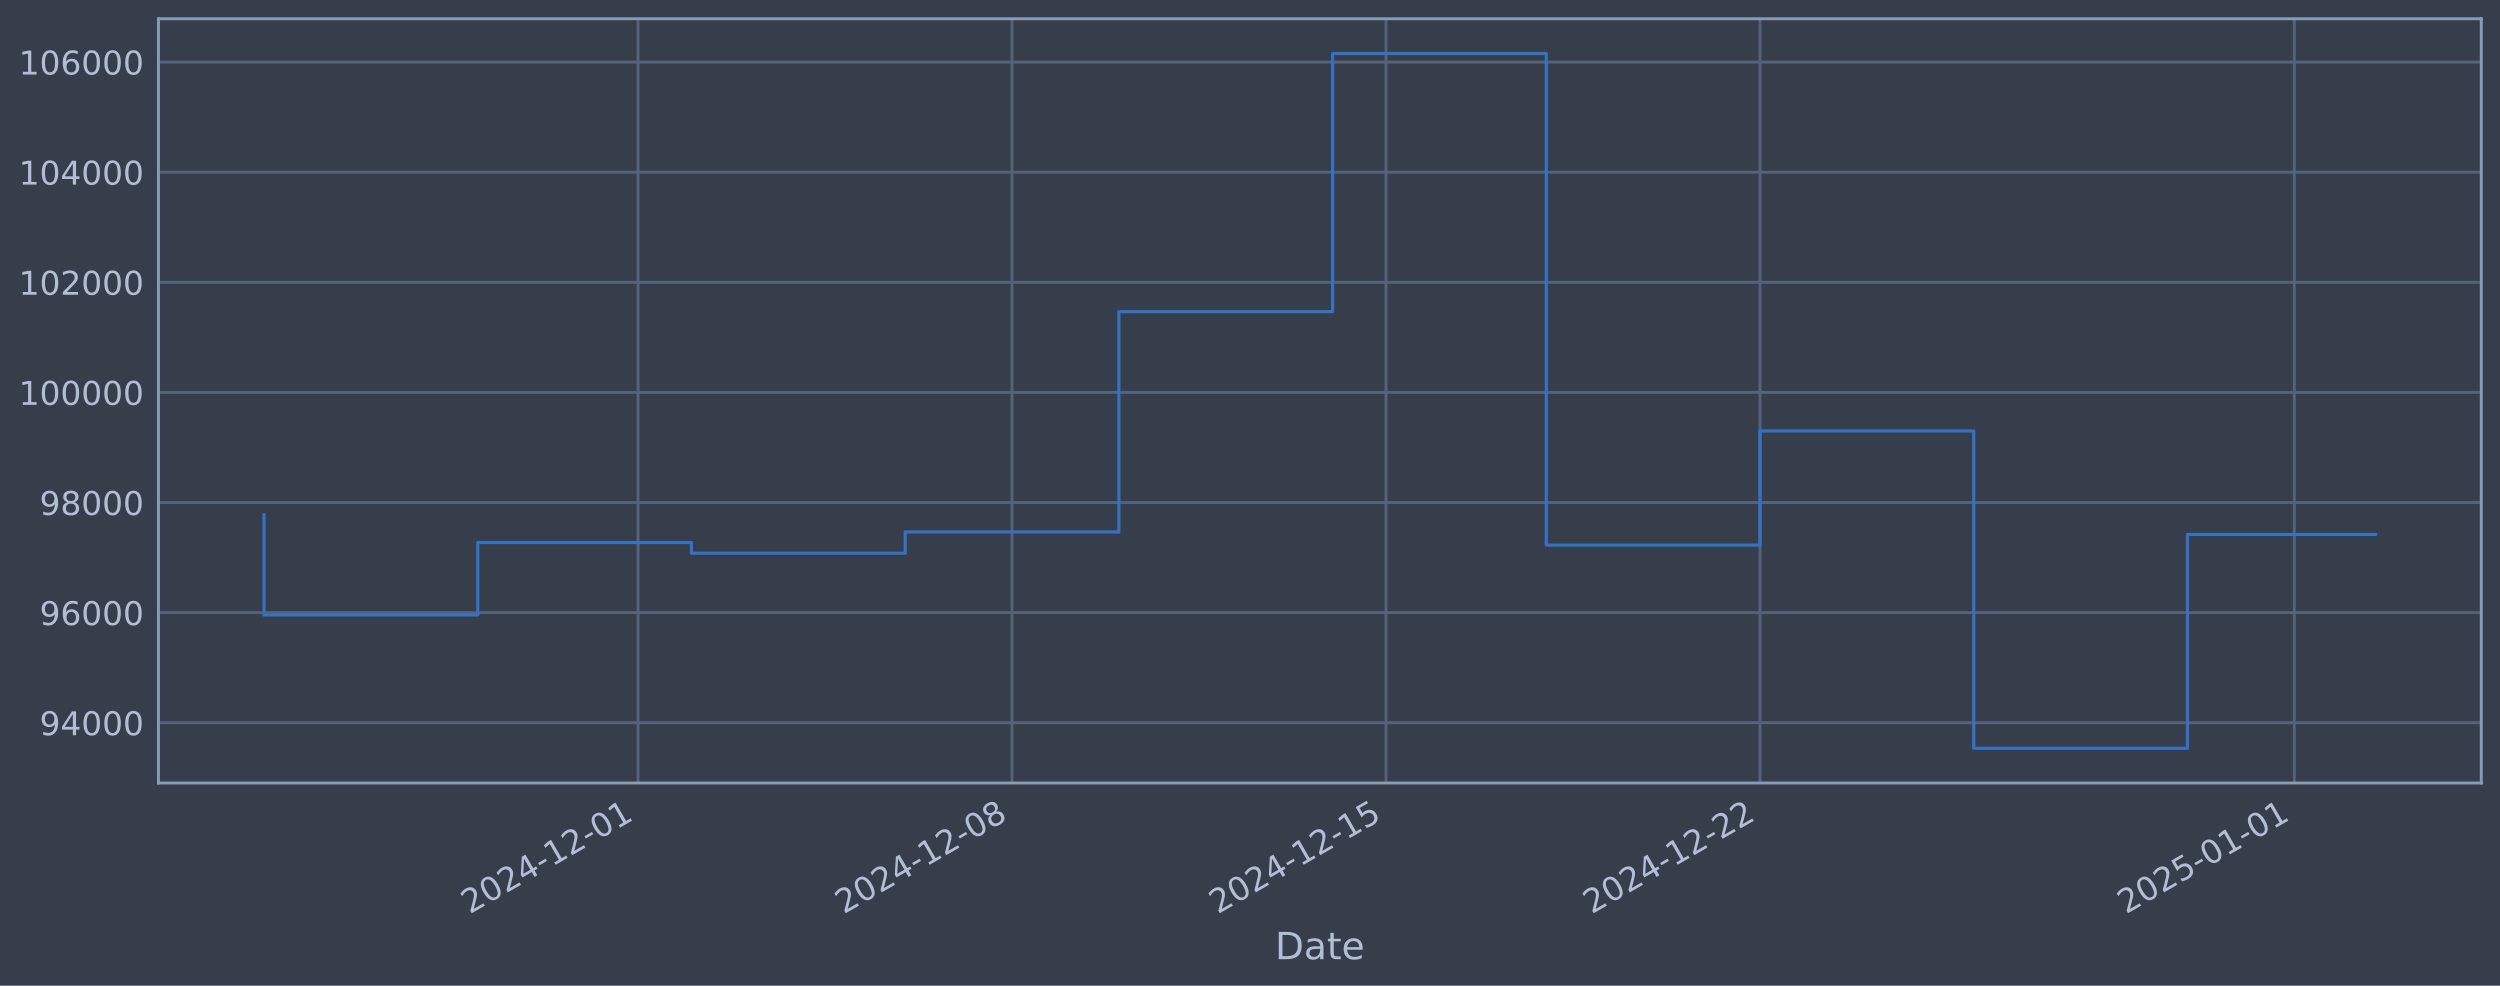
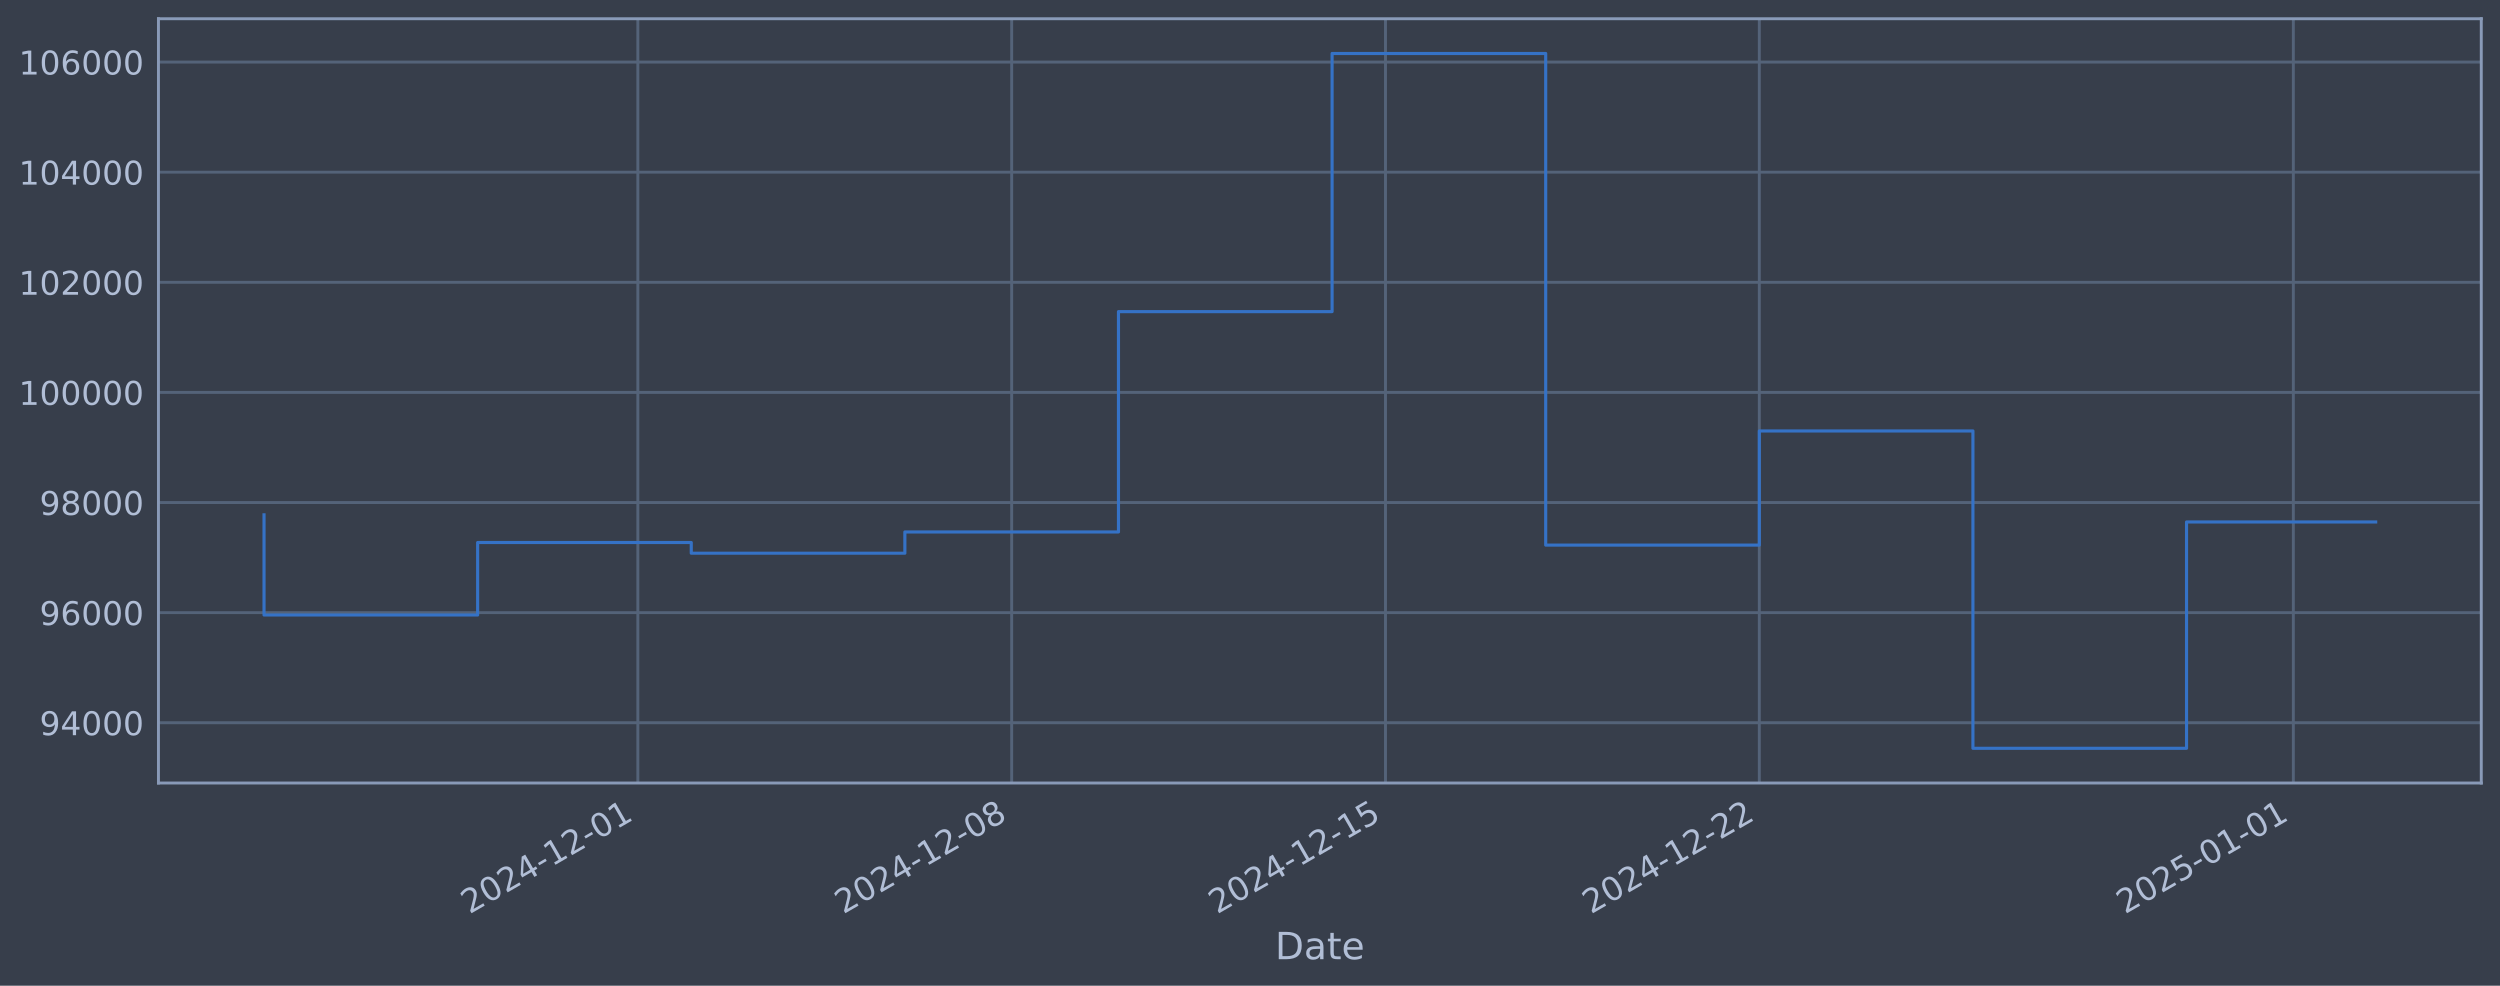
<svg xmlns="http://www.w3.org/2000/svg" xmlns:xlink="http://www.w3.org/1999/xlink" width="960.9pt" height="378.87pt" viewBox="0 0 960.9 378.87" version="1.1">
  <defs>
    <style type="text/css">*{stroke-linejoin: round; stroke-linecap: butt}</style>
  </defs>
  <g id="figure_1">
    <g id="patch_1">
      <path d="M 0 378.87  L 960.9 378.87  L 960.9 0  L 0 0  z " style="fill: #373e4b" />
    </g>
    <g id="axes_1">
      <g id="patch_2">
        <path d="M 60.901 300.96  L 953.701 300.96  L 953.701 7.2  L 60.901 7.2  z " style="fill: #373e4b" />
      </g>
      <g id="matplotlib.axis_1">
        <g id="xtick_1">
          <g id="line2d_1">
-             <path d="M 245.232 300.96  L 245.232 7.2  " clip-path="url(#p3f2c60051a)" style="fill: none; stroke: #546379; stroke-width: 1.12; stroke-linecap: square" />
+             <path d="M 245.164 300.96  L 245.164 7.2  " clip-path="url(#pe1ab239665)" style="fill: none; stroke: #546379; stroke-width: 1.12; stroke-linecap: square" />
          </g>
          <g id="line2d_2" />
          <g id="text_1">
-             <g style="fill: #b1bed6" transform="translate(180.5065 351.4642) rotate(-30) scale(0.126 -0.126)">
+             <g style="fill: #b1bed6" transform="translate(180.4387 351.4642) rotate(-30) scale(0.126 -0.126)">
              <defs>
                <path id="DejaVuSans-32" d="M 1228 531  L 3431 531  L 3431 0  L 469 0  L 469 531  Q 828 903 1448 1529  Q 2069 2156 2228 2338  Q 2531 2678 2651 2914  Q 2772 3150 2772 3378  Q 2772 3750 2511 3984  Q 2250 4219 1831 4219  Q 1534 4219 1204 4116  Q 875 4013 500 3803  L 500 4441  Q 881 4594 1212 4672  Q 1544 4750 1819 4750  Q 2544 4750 2975 4387  Q 3406 4025 3406 3419  Q 3406 3131 3298 2873  Q 3191 2616 2906 2266  Q 2828 2175 2409 1742  Q 1991 1309 1228 531  z " transform="scale(0.015625)" />
                <path id="DejaVuSans-30" d="M 2034 4250  Q 1547 4250 1301 3770  Q 1056 3291 1056 2328  Q 1056 1369 1301 889  Q 1547 409 2034 409  Q 2525 409 2770 889  Q 3016 1369 3016 2328  Q 3016 3291 2770 3770  Q 2525 4250 2034 4250  z M 2034 4750  Q 2819 4750 3233 4129  Q 3647 3509 3647 2328  Q 3647 1150 3233 529  Q 2819 -91 2034 -91  Q 1250 -91 836 529  Q 422 1150 422 2328  Q 422 3509 836 4129  Q 1250 4750 2034 4750  z " transform="scale(0.015625)" />
                <path id="DejaVuSans-34" d="M 2419 4116  L 825 1625  L 2419 1625  L 2419 4116  z M 2253 4666  L 3047 4666  L 3047 1625  L 3713 1625  L 3713 1100  L 3047 1100  L 3047 0  L 2419 0  L 2419 1100  L 313 1100  L 313 1709  L 2253 4666  z " transform="scale(0.015625)" />
                <path id="DejaVuSans-2d" d="M 313 2009  L 1997 2009  L 1997 1497  L 313 1497  L 313 2009  z " transform="scale(0.015625)" />
                <path id="DejaVuSans-31" d="M 794 531  L 1825 531  L 1825 4091  L 703 3866  L 703 4441  L 1819 4666  L 2450 4666  L 2450 531  L 3481 531  L 3481 0  L 794 0  L 794 531  z " transform="scale(0.015625)" />
              </defs>
              <use xlink:href="#DejaVuSans-32" />
              <use xlink:href="#DejaVuSans-30" transform="translate(63.62305 0)" />
              <use xlink:href="#DejaVuSans-32" transform="translate(127.2461 0)" />
              <use xlink:href="#DejaVuSans-34" transform="translate(190.8691 0)" />
              <use xlink:href="#DejaVuSans-2d" transform="translate(254.4922 0)" />
              <use xlink:href="#DejaVuSans-31" transform="translate(290.5762 0)" />
              <use xlink:href="#DejaVuSans-32" transform="translate(354.1992 0)" />
              <use xlink:href="#DejaVuSans-2d" transform="translate(417.8223 0)" />
              <use xlink:href="#DejaVuSans-30" transform="translate(453.9062 0)" />
              <use xlink:href="#DejaVuSans-31" transform="translate(517.5293 0)" />
            </g>
          </g>
        </g>
        <g id="xtick_2">
          <g id="line2d_3">
-             <path d="M 388.982 300.96  L 388.982 7.2  " clip-path="url(#p3f2c60051a)" style="fill: none; stroke: #546379; stroke-width: 1.12; stroke-linecap: square" />
+             <path d="M 388.846 300.96  L 388.846 7.2  " clip-path="url(#pe1ab239665)" style="fill: none; stroke: #546379; stroke-width: 1.12; stroke-linecap: square" />
          </g>
          <g id="line2d_4" />
          <g id="text_2">
-             <g style="fill: #b1bed6" transform="translate(324.2562 351.4642) rotate(-30) scale(0.126 -0.126)">
+             <g style="fill: #b1bed6" transform="translate(324.1207 351.4642) rotate(-30) scale(0.126 -0.126)">
              <defs>
                <path id="DejaVuSans-38" d="M 2034 2216  Q 1584 2216 1326 1975  Q 1069 1734 1069 1313  Q 1069 891 1326 650  Q 1584 409 2034 409  Q 2484 409 2743 651  Q 3003 894 3003 1313  Q 3003 1734 2745 1975  Q 2488 2216 2034 2216  z M 1403 2484  Q 997 2584 770 2862  Q 544 3141 544 3541  Q 544 4100 942 4425  Q 1341 4750 2034 4750  Q 2731 4750 3128 4425  Q 3525 4100 3525 3541  Q 3525 3141 3298 2862  Q 3072 2584 2669 2484  Q 3125 2378 3379 2068  Q 3634 1759 3634 1313  Q 3634 634 3220 271  Q 2806 -91 2034 -91  Q 1263 -91 848 271  Q 434 634 434 1313  Q 434 1759 690 2068  Q 947 2378 1403 2484  z M 1172 3481  Q 1172 3119 1398 2916  Q 1625 2713 2034 2713  Q 2441 2713 2670 2916  Q 2900 3119 2900 3481  Q 2900 3844 2670 4047  Q 2441 4250 2034 4250  Q 1625 4250 1398 4047  Q 1172 3844 1172 3481  z " transform="scale(0.015625)" />
              </defs>
              <use xlink:href="#DejaVuSans-32" />
              <use xlink:href="#DejaVuSans-30" transform="translate(63.62305 0)" />
              <use xlink:href="#DejaVuSans-32" transform="translate(127.2461 0)" />
              <use xlink:href="#DejaVuSans-34" transform="translate(190.8691 0)" />
              <use xlink:href="#DejaVuSans-2d" transform="translate(254.4922 0)" />
              <use xlink:href="#DejaVuSans-31" transform="translate(290.5762 0)" />
              <use xlink:href="#DejaVuSans-32" transform="translate(354.1992 0)" />
              <use xlink:href="#DejaVuSans-2d" transform="translate(417.8223 0)" />
              <use xlink:href="#DejaVuSans-30" transform="translate(453.9062 0)" />
              <use xlink:href="#DejaVuSans-38" transform="translate(517.5293 0)" />
            </g>
          </g>
        </g>
        <g id="xtick_3">
          <g id="line2d_5">
-             <path d="M 532.731 300.96  L 532.731 7.2  " clip-path="url(#p3f2c60051a)" style="fill: none; stroke: #546379; stroke-width: 1.12; stroke-linecap: square" />
+             <path d="M 532.528 300.96  L 532.528 7.2  " clip-path="url(#pe1ab239665)" style="fill: none; stroke: #546379; stroke-width: 1.12; stroke-linecap: square" />
          </g>
          <g id="line2d_6" />
          <g id="text_3">
-             <g style="fill: #b1bed6" transform="translate(468.006 351.4642) rotate(-30) scale(0.126 -0.126)">
+             <g style="fill: #b1bed6" transform="translate(467.8026 351.4642) rotate(-30) scale(0.126 -0.126)">
              <defs>
                <path id="DejaVuSans-35" d="M 691 4666  L 3169 4666  L 3169 4134  L 1269 4134  L 1269 2991  Q 1406 3038 1543 3061  Q 1681 3084 1819 3084  Q 2600 3084 3056 2656  Q 3513 2228 3513 1497  Q 3513 744 3044 326  Q 2575 -91 1722 -91  Q 1428 -91 1123 -41  Q 819 9 494 109  L 494 744  Q 775 591 1075 516  Q 1375 441 1709 441  Q 2250 441 2565 725  Q 2881 1009 2881 1497  Q 2881 1984 2565 2268  Q 2250 2553 1709 2553  Q 1456 2553 1204 2497  Q 953 2441 691 2322  L 691 4666  z " transform="scale(0.015625)" />
              </defs>
              <use xlink:href="#DejaVuSans-32" />
              <use xlink:href="#DejaVuSans-30" transform="translate(63.62305 0)" />
              <use xlink:href="#DejaVuSans-32" transform="translate(127.2461 0)" />
              <use xlink:href="#DejaVuSans-34" transform="translate(190.8691 0)" />
              <use xlink:href="#DejaVuSans-2d" transform="translate(254.4922 0)" />
              <use xlink:href="#DejaVuSans-31" transform="translate(290.5762 0)" />
              <use xlink:href="#DejaVuSans-32" transform="translate(354.1992 0)" />
              <use xlink:href="#DejaVuSans-2d" transform="translate(417.8223 0)" />
              <use xlink:href="#DejaVuSans-31" transform="translate(453.9062 0)" />
              <use xlink:href="#DejaVuSans-35" transform="translate(517.5293 0)" />
            </g>
          </g>
        </g>
        <g id="xtick_4">
          <g id="line2d_7">
-             <path d="M 676.481 300.96  L 676.481 7.2  " clip-path="url(#p3f2c60051a)" style="fill: none; stroke: #546379; stroke-width: 1.12; stroke-linecap: square" />
+             <path d="M 676.21 300.96  L 676.21 7.2  " clip-path="url(#pe1ab239665)" style="fill: none; stroke: #546379; stroke-width: 1.12; stroke-linecap: square" />
          </g>
          <g id="line2d_8" />
          <g id="text_4">
-             <g style="fill: #b1bed6" transform="translate(611.7557 351.4642) rotate(-30) scale(0.126 -0.126)">
+             <g style="fill: #b1bed6" transform="translate(611.4845 351.4642) rotate(-30) scale(0.126 -0.126)">
              <use xlink:href="#DejaVuSans-32" />
              <use xlink:href="#DejaVuSans-30" transform="translate(63.62305 0)" />
              <use xlink:href="#DejaVuSans-32" transform="translate(127.2461 0)" />
              <use xlink:href="#DejaVuSans-34" transform="translate(190.8691 0)" />
              <use xlink:href="#DejaVuSans-2d" transform="translate(254.4922 0)" />
              <use xlink:href="#DejaVuSans-31" transform="translate(290.5762 0)" />
              <use xlink:href="#DejaVuSans-32" transform="translate(354.1992 0)" />
              <use xlink:href="#DejaVuSans-2d" transform="translate(417.8223 0)" />
              <use xlink:href="#DejaVuSans-32" transform="translate(453.9062 0)" />
              <use xlink:href="#DejaVuSans-32" transform="translate(517.5293 0)" />
            </g>
          </g>
        </g>
        <g id="xtick_5">
          <g id="line2d_9">
-             <path d="M 881.838 300.96  L 881.838 7.2  " clip-path="url(#p3f2c60051a)" style="fill: none; stroke: #546379; stroke-width: 1.12; stroke-linecap: square" />
+             <path d="M 881.47 300.96  L 881.47 7.2  " clip-path="url(#pe1ab239665)" style="fill: none; stroke: #546379; stroke-width: 1.12; stroke-linecap: square" />
          </g>
          <g id="line2d_10" />
          <g id="text_5">
-             <g style="fill: #b1bed6" transform="translate(817.1124 351.4642) rotate(-30) scale(0.126 -0.126)">
+             <g style="fill: #b1bed6" transform="translate(816.7444 351.4642) rotate(-30) scale(0.126 -0.126)">
              <use xlink:href="#DejaVuSans-32" />
              <use xlink:href="#DejaVuSans-30" transform="translate(63.62305 0)" />
              <use xlink:href="#DejaVuSans-32" transform="translate(127.2461 0)" />
              <use xlink:href="#DejaVuSans-35" transform="translate(190.8691 0)" />
              <use xlink:href="#DejaVuSans-2d" transform="translate(254.4922 0)" />
              <use xlink:href="#DejaVuSans-30" transform="translate(290.5762 0)" />
              <use xlink:href="#DejaVuSans-31" transform="translate(354.1992 0)" />
              <use xlink:href="#DejaVuSans-2d" transform="translate(417.8223 0)" />
              <use xlink:href="#DejaVuSans-30" transform="translate(453.9062 0)" />
              <use xlink:href="#DejaVuSans-31" transform="translate(517.5293 0)" />
            </g>
          </g>
        </g>
        <g id="text_6">
          <g style="fill: #b1bed6" transform="translate(490.0914 368.6753) scale(0.144 -0.144)">
            <defs>
              <path id="DejaVuSans-44" d="M 1259 4147  L 1259 519  L 2022 519  Q 2988 519 3436 956  Q 3884 1394 3884 2338  Q 3884 3275 3436 3711  Q 2988 4147 2022 4147  L 1259 4147  z M 628 4666  L 1925 4666  Q 3281 4666 3915 4102  Q 4550 3538 4550 2338  Q 4550 1131 3912 565  Q 3275 0 1925 0  L 628 0  L 628 4666  z " transform="scale(0.015625)" />
              <path id="DejaVuSans-61" d="M 2194 1759  Q 1497 1759 1228 1600  Q 959 1441 959 1056  Q 959 750 1161 570  Q 1363 391 1709 391  Q 2188 391 2477 730  Q 2766 1069 2766 1631  L 2766 1759  L 2194 1759  z M 3341 1997  L 3341 0  L 2766 0  L 2766 531  Q 2569 213 2275 61  Q 1981 -91 1556 -91  Q 1019 -91 701 211  Q 384 513 384 1019  Q 384 1609 779 1909  Q 1175 2209 1959 2209  L 2766 2209  L 2766 2266  Q 2766 2663 2505 2880  Q 2244 3097 1772 3097  Q 1472 3097 1187 3025  Q 903 2953 641 2809  L 641 3341  Q 956 3463 1253 3523  Q 1550 3584 1831 3584  Q 2591 3584 2966 3190  Q 3341 2797 3341 1997  z " transform="scale(0.015625)" />
              <path id="DejaVuSans-74" d="M 1172 4494  L 1172 3500  L 2356 3500  L 2356 3053  L 1172 3053  L 1172 1153  Q 1172 725 1289 603  Q 1406 481 1766 481  L 2356 481  L 2356 0  L 1766 0  Q 1100 0 847 248  Q 594 497 594 1153  L 594 3053  L 172 3053  L 172 3500  L 594 3500  L 594 4494  L 1172 4494  z " transform="scale(0.015625)" />
              <path id="DejaVuSans-65" d="M 3597 1894  L 3597 1613  L 953 1613  Q 991 1019 1311 708  Q 1631 397 2203 397  Q 2534 397 2845 478  Q 3156 559 3463 722  L 3463 178  Q 3153 47 2828 -22  Q 2503 -91 2169 -91  Q 1331 -91 842 396  Q 353 884 353 1716  Q 353 2575 817 3079  Q 1281 3584 2069 3584  Q 2775 3584 3186 3129  Q 3597 2675 3597 1894  z M 3022 2063  Q 3016 2534 2758 2815  Q 2500 3097 2075 3097  Q 1594 3097 1305 2825  Q 1016 2553 972 2059  L 3022 2063  z " transform="scale(0.015625)" />
            </defs>
            <use xlink:href="#DejaVuSans-44" />
            <use xlink:href="#DejaVuSans-61" transform="translate(77.00195 0)" />
            <use xlink:href="#DejaVuSans-74" transform="translate(138.2812 0)" />
            <use xlink:href="#DejaVuSans-65" transform="translate(177.4902 0)" />
          </g>
        </g>
      </g>
      <g id="matplotlib.axis_2">
        <g id="ytick_1">
          <g id="line2d_11">
-             <path d="M 60.901 277.797  L 953.701 277.797  " clip-path="url(#p3f2c60051a)" style="fill: none; stroke: #546379; stroke-width: 1.12; stroke-linecap: square" />
+             <path d="M 60.901 277.797  L 953.701 277.797  " clip-path="url(#pe1ab239665)" style="fill: none; stroke: #546379; stroke-width: 1.12; stroke-linecap: square" />
          </g>
          <g id="line2d_12" />
          <g id="text_7">
            <g style="fill: #b1bed6" transform="translate(15.21675 282.5841) scale(0.126 -0.126)">
              <defs>
                <path id="DejaVuSans-39" d="M 703 97  L 703 672  Q 941 559 1184 500  Q 1428 441 1663 441  Q 2288 441 2617 861  Q 2947 1281 2994 2138  Q 2813 1869 2534 1725  Q 2256 1581 1919 1581  Q 1219 1581 811 2004  Q 403 2428 403 3163  Q 403 3881 828 4315  Q 1253 4750 1959 4750  Q 2769 4750 3195 4129  Q 3622 3509 3622 2328  Q 3622 1225 3098 567  Q 2575 -91 1691 -91  Q 1453 -91 1209 -44  Q 966 3 703 97  z M 1959 2075  Q 2384 2075 2632 2365  Q 2881 2656 2881 3163  Q 2881 3666 2632 3958  Q 2384 4250 1959 4250  Q 1534 4250 1286 3958  Q 1038 3666 1038 3163  Q 1038 2656 1286 2365  Q 1534 2075 1959 2075  z " transform="scale(0.015625)" />
              </defs>
              <use xlink:href="#DejaVuSans-39" />
              <use xlink:href="#DejaVuSans-34" transform="translate(63.62305 0)" />
              <use xlink:href="#DejaVuSans-30" transform="translate(127.2461 0)" />
              <use xlink:href="#DejaVuSans-30" transform="translate(190.8691 0)" />
              <use xlink:href="#DejaVuSans-30" transform="translate(254.4922 0)" />
            </g>
          </g>
        </g>
        <g id="ytick_2">
          <g id="line2d_13">
-             <path d="M 60.901 235.473  L 953.701 235.473  " clip-path="url(#p3f2c60051a)" style="fill: none; stroke: #546379; stroke-width: 1.12; stroke-linecap: square" />
+             <path d="M 60.901 235.473  L 953.701 235.473  " clip-path="url(#pe1ab239665)" style="fill: none; stroke: #546379; stroke-width: 1.12; stroke-linecap: square" />
          </g>
          <g id="line2d_14" />
          <g id="text_8">
            <g style="fill: #b1bed6" transform="translate(15.21675 240.2602) scale(0.126 -0.126)">
              <defs>
                <path id="DejaVuSans-36" d="M 2113 2584  Q 1688 2584 1439 2293  Q 1191 2003 1191 1497  Q 1191 994 1439 701  Q 1688 409 2113 409  Q 2538 409 2786 701  Q 3034 994 3034 1497  Q 3034 2003 2786 2293  Q 2538 2584 2113 2584  z M 3366 4563  L 3366 3988  Q 3128 4100 2886 4159  Q 2644 4219 2406 4219  Q 1781 4219 1451 3797  Q 1122 3375 1075 2522  Q 1259 2794 1537 2939  Q 1816 3084 2150 3084  Q 2853 3084 3261 2657  Q 3669 2231 3669 1497  Q 3669 778 3244 343  Q 2819 -91 2113 -91  Q 1303 -91 875 529  Q 447 1150 447 2328  Q 447 3434 972 4092  Q 1497 4750 2381 4750  Q 2619 4750 2861 4703  Q 3103 4656 3366 4563  z " transform="scale(0.015625)" />
              </defs>
              <use xlink:href="#DejaVuSans-39" />
              <use xlink:href="#DejaVuSans-36" transform="translate(63.62305 0)" />
              <use xlink:href="#DejaVuSans-30" transform="translate(127.2461 0)" />
              <use xlink:href="#DejaVuSans-30" transform="translate(190.8691 0)" />
              <use xlink:href="#DejaVuSans-30" transform="translate(254.4922 0)" />
            </g>
          </g>
        </g>
        <g id="ytick_3">
          <g id="line2d_15">
-             <path d="M 60.901 193.149  L 953.701 193.149  " clip-path="url(#p3f2c60051a)" style="fill: none; stroke: #546379; stroke-width: 1.12; stroke-linecap: square" />
+             <path d="M 60.901 193.149  L 953.701 193.149  " clip-path="url(#pe1ab239665)" style="fill: none; stroke: #546379; stroke-width: 1.12; stroke-linecap: square" />
          </g>
          <g id="line2d_16" />
          <g id="text_9">
            <g style="fill: #b1bed6" transform="translate(15.21675 197.9364) scale(0.126 -0.126)">
              <use xlink:href="#DejaVuSans-39" />
              <use xlink:href="#DejaVuSans-38" transform="translate(63.62305 0)" />
              <use xlink:href="#DejaVuSans-30" transform="translate(127.2461 0)" />
              <use xlink:href="#DejaVuSans-30" transform="translate(190.8691 0)" />
              <use xlink:href="#DejaVuSans-30" transform="translate(254.4922 0)" />
            </g>
          </g>
        </g>
        <g id="ytick_4">
          <g id="line2d_17">
-             <path d="M 60.901 150.826  L 953.701 150.826  " clip-path="url(#p3f2c60051a)" style="fill: none; stroke: #546379; stroke-width: 1.12; stroke-linecap: square" />
+             <path d="M 60.901 150.826  L 953.701 150.826  " clip-path="url(#pe1ab239665)" style="fill: none; stroke: #546379; stroke-width: 1.12; stroke-linecap: square" />
          </g>
          <g id="line2d_18" />
          <g id="text_10">
            <g style="fill: #b1bed6" transform="translate(7.2 155.6126) scale(0.126 -0.126)">
              <use xlink:href="#DejaVuSans-31" />
              <use xlink:href="#DejaVuSans-30" transform="translate(63.62305 0)" />
              <use xlink:href="#DejaVuSans-30" transform="translate(127.2461 0)" />
              <use xlink:href="#DejaVuSans-30" transform="translate(190.8691 0)" />
              <use xlink:href="#DejaVuSans-30" transform="translate(254.4922 0)" />
              <use xlink:href="#DejaVuSans-30" transform="translate(318.1152 0)" />
            </g>
          </g>
        </g>
        <g id="ytick_5">
          <g id="line2d_19">
-             <path d="M 60.901 108.502  L 953.701 108.502  " clip-path="url(#p3f2c60051a)" style="fill: none; stroke: #546379; stroke-width: 1.12; stroke-linecap: square" />
+             <path d="M 60.901 108.502  L 953.701 108.502  " clip-path="url(#pe1ab239665)" style="fill: none; stroke: #546379; stroke-width: 1.12; stroke-linecap: square" />
          </g>
          <g id="line2d_20" />
          <g id="text_11">
            <g style="fill: #b1bed6" transform="translate(7.2 113.2888) scale(0.126 -0.126)">
              <use xlink:href="#DejaVuSans-31" />
              <use xlink:href="#DejaVuSans-30" transform="translate(63.62305 0)" />
              <use xlink:href="#DejaVuSans-32" transform="translate(127.2461 0)" />
              <use xlink:href="#DejaVuSans-30" transform="translate(190.8691 0)" />
              <use xlink:href="#DejaVuSans-30" transform="translate(254.4922 0)" />
              <use xlink:href="#DejaVuSans-30" transform="translate(318.1152 0)" />
            </g>
          </g>
        </g>
        <g id="ytick_6">
          <g id="line2d_21">
-             <path d="M 60.901 66.178  L 953.701 66.178  " clip-path="url(#p3f2c60051a)" style="fill: none; stroke: #546379; stroke-width: 1.12; stroke-linecap: square" />
+             <path d="M 60.901 66.178  L 953.701 66.178  " clip-path="url(#pe1ab239665)" style="fill: none; stroke: #546379; stroke-width: 1.12; stroke-linecap: square" />
          </g>
          <g id="line2d_22" />
          <g id="text_12">
            <g style="fill: #b1bed6" transform="translate(7.2 70.96502) scale(0.126 -0.126)">
              <use xlink:href="#DejaVuSans-31" />
              <use xlink:href="#DejaVuSans-30" transform="translate(63.62305 0)" />
              <use xlink:href="#DejaVuSans-34" transform="translate(127.2461 0)" />
              <use xlink:href="#DejaVuSans-30" transform="translate(190.8691 0)" />
              <use xlink:href="#DejaVuSans-30" transform="translate(254.4922 0)" />
              <use xlink:href="#DejaVuSans-30" transform="translate(318.1152 0)" />
            </g>
          </g>
        </g>
        <g id="ytick_7">
          <g id="line2d_23">
-             <path d="M 60.901 23.854  L 953.701 23.854  " clip-path="url(#p3f2c60051a)" style="fill: none; stroke: #546379; stroke-width: 1.12; stroke-linecap: square" />
+             <path d="M 60.901 23.854  L 953.701 23.854  " clip-path="url(#pe1ab239665)" style="fill: none; stroke: #546379; stroke-width: 1.12; stroke-linecap: square" />
          </g>
          <g id="line2d_24" />
          <g id="text_13">
            <g style="fill: #b1bed6" transform="translate(7.2 28.64121) scale(0.126 -0.126)">
              <use xlink:href="#DejaVuSans-31" />
              <use xlink:href="#DejaVuSans-30" transform="translate(63.62305 0)" />
              <use xlink:href="#DejaVuSans-36" transform="translate(127.2461 0)" />
              <use xlink:href="#DejaVuSans-30" transform="translate(190.8691 0)" />
              <use xlink:href="#DejaVuSans-30" transform="translate(254.4922 0)" />
              <use xlink:href="#DejaVuSans-30" transform="translate(318.1152 0)" />
            </g>
          </g>
        </g>
      </g>
      <g id="line2d_25">
-         <path d="M 101.482 197.87  L 101.482 236.383  L 183.625 236.383  L 183.625 208.521  L 265.768 208.521  L 265.768 212.628  L 347.91 212.628  L 347.91 204.459  L 430.053 204.459  L 430.053 119.77  L 512.196 119.77  L 512.196 20.553  L 594.338 20.553  L 594.338 209.517  L 676.481 209.517  L 676.481 165.636  L 758.624 165.636  L 758.624 287.607  L 840.767 287.607  L 840.767 205.423  L 913.119 205.423  " clip-path="url(#p3f2c60051a)" style="fill: none; stroke: #3572c6; stroke-width: 1.2; stroke-linecap: square" />
+         <path d="M 101.482 197.87  L 101.482 236.383  L 183.586 236.383  L 183.586 208.521  L 265.69 208.521  L 265.69 212.628  L 347.794 212.628  L 347.794 204.459  L 429.898 204.459  L 429.898 119.77  L 512.002 119.77  L 512.002 20.553  L 594.106 20.553  L 594.106 209.517  L 676.21 209.517  L 676.21 165.636  L 758.314 165.636  L 758.314 287.607  L 840.418 287.607  L 840.418 200.63  L 913.119 200.63  " clip-path="url(#pe1ab239665)" style="fill: none; stroke: #3572c6; stroke-width: 1.2; stroke-linecap: square" />
      </g>
      <g id="patch_3">
        <path d="M 60.901 300.96  L 60.901 7.2  " style="fill: none; stroke: #899ab8; stroke-width: 1.12; stroke-linejoin: miter; stroke-linecap: square" />
      </g>
      <g id="patch_4">
        <path d="M 953.701 300.96  L 953.701 7.2  " style="fill: none; stroke: #899ab8; stroke-width: 1.12; stroke-linejoin: miter; stroke-linecap: square" />
      </g>
      <g id="patch_5">
        <path d="M 60.901 300.96  L 953.701 300.96  " style="fill: none; stroke: #899ab8; stroke-width: 1.12; stroke-linejoin: miter; stroke-linecap: square" />
      </g>
      <g id="patch_6">
        <path d="M 60.901 7.2  L 953.701 7.2  " style="fill: none; stroke: #899ab8; stroke-width: 1.12; stroke-linejoin: miter; stroke-linecap: square" />
      </g>
    </g>
  </g>
  <defs>
-     <clipPath id="p3f2c60051a">
+     <clipPath id="pe1ab239665">
      <rect x="60.901" y="7.2" width="892.8" height="293.76" />
    </clipPath>
  </defs>
</svg>
